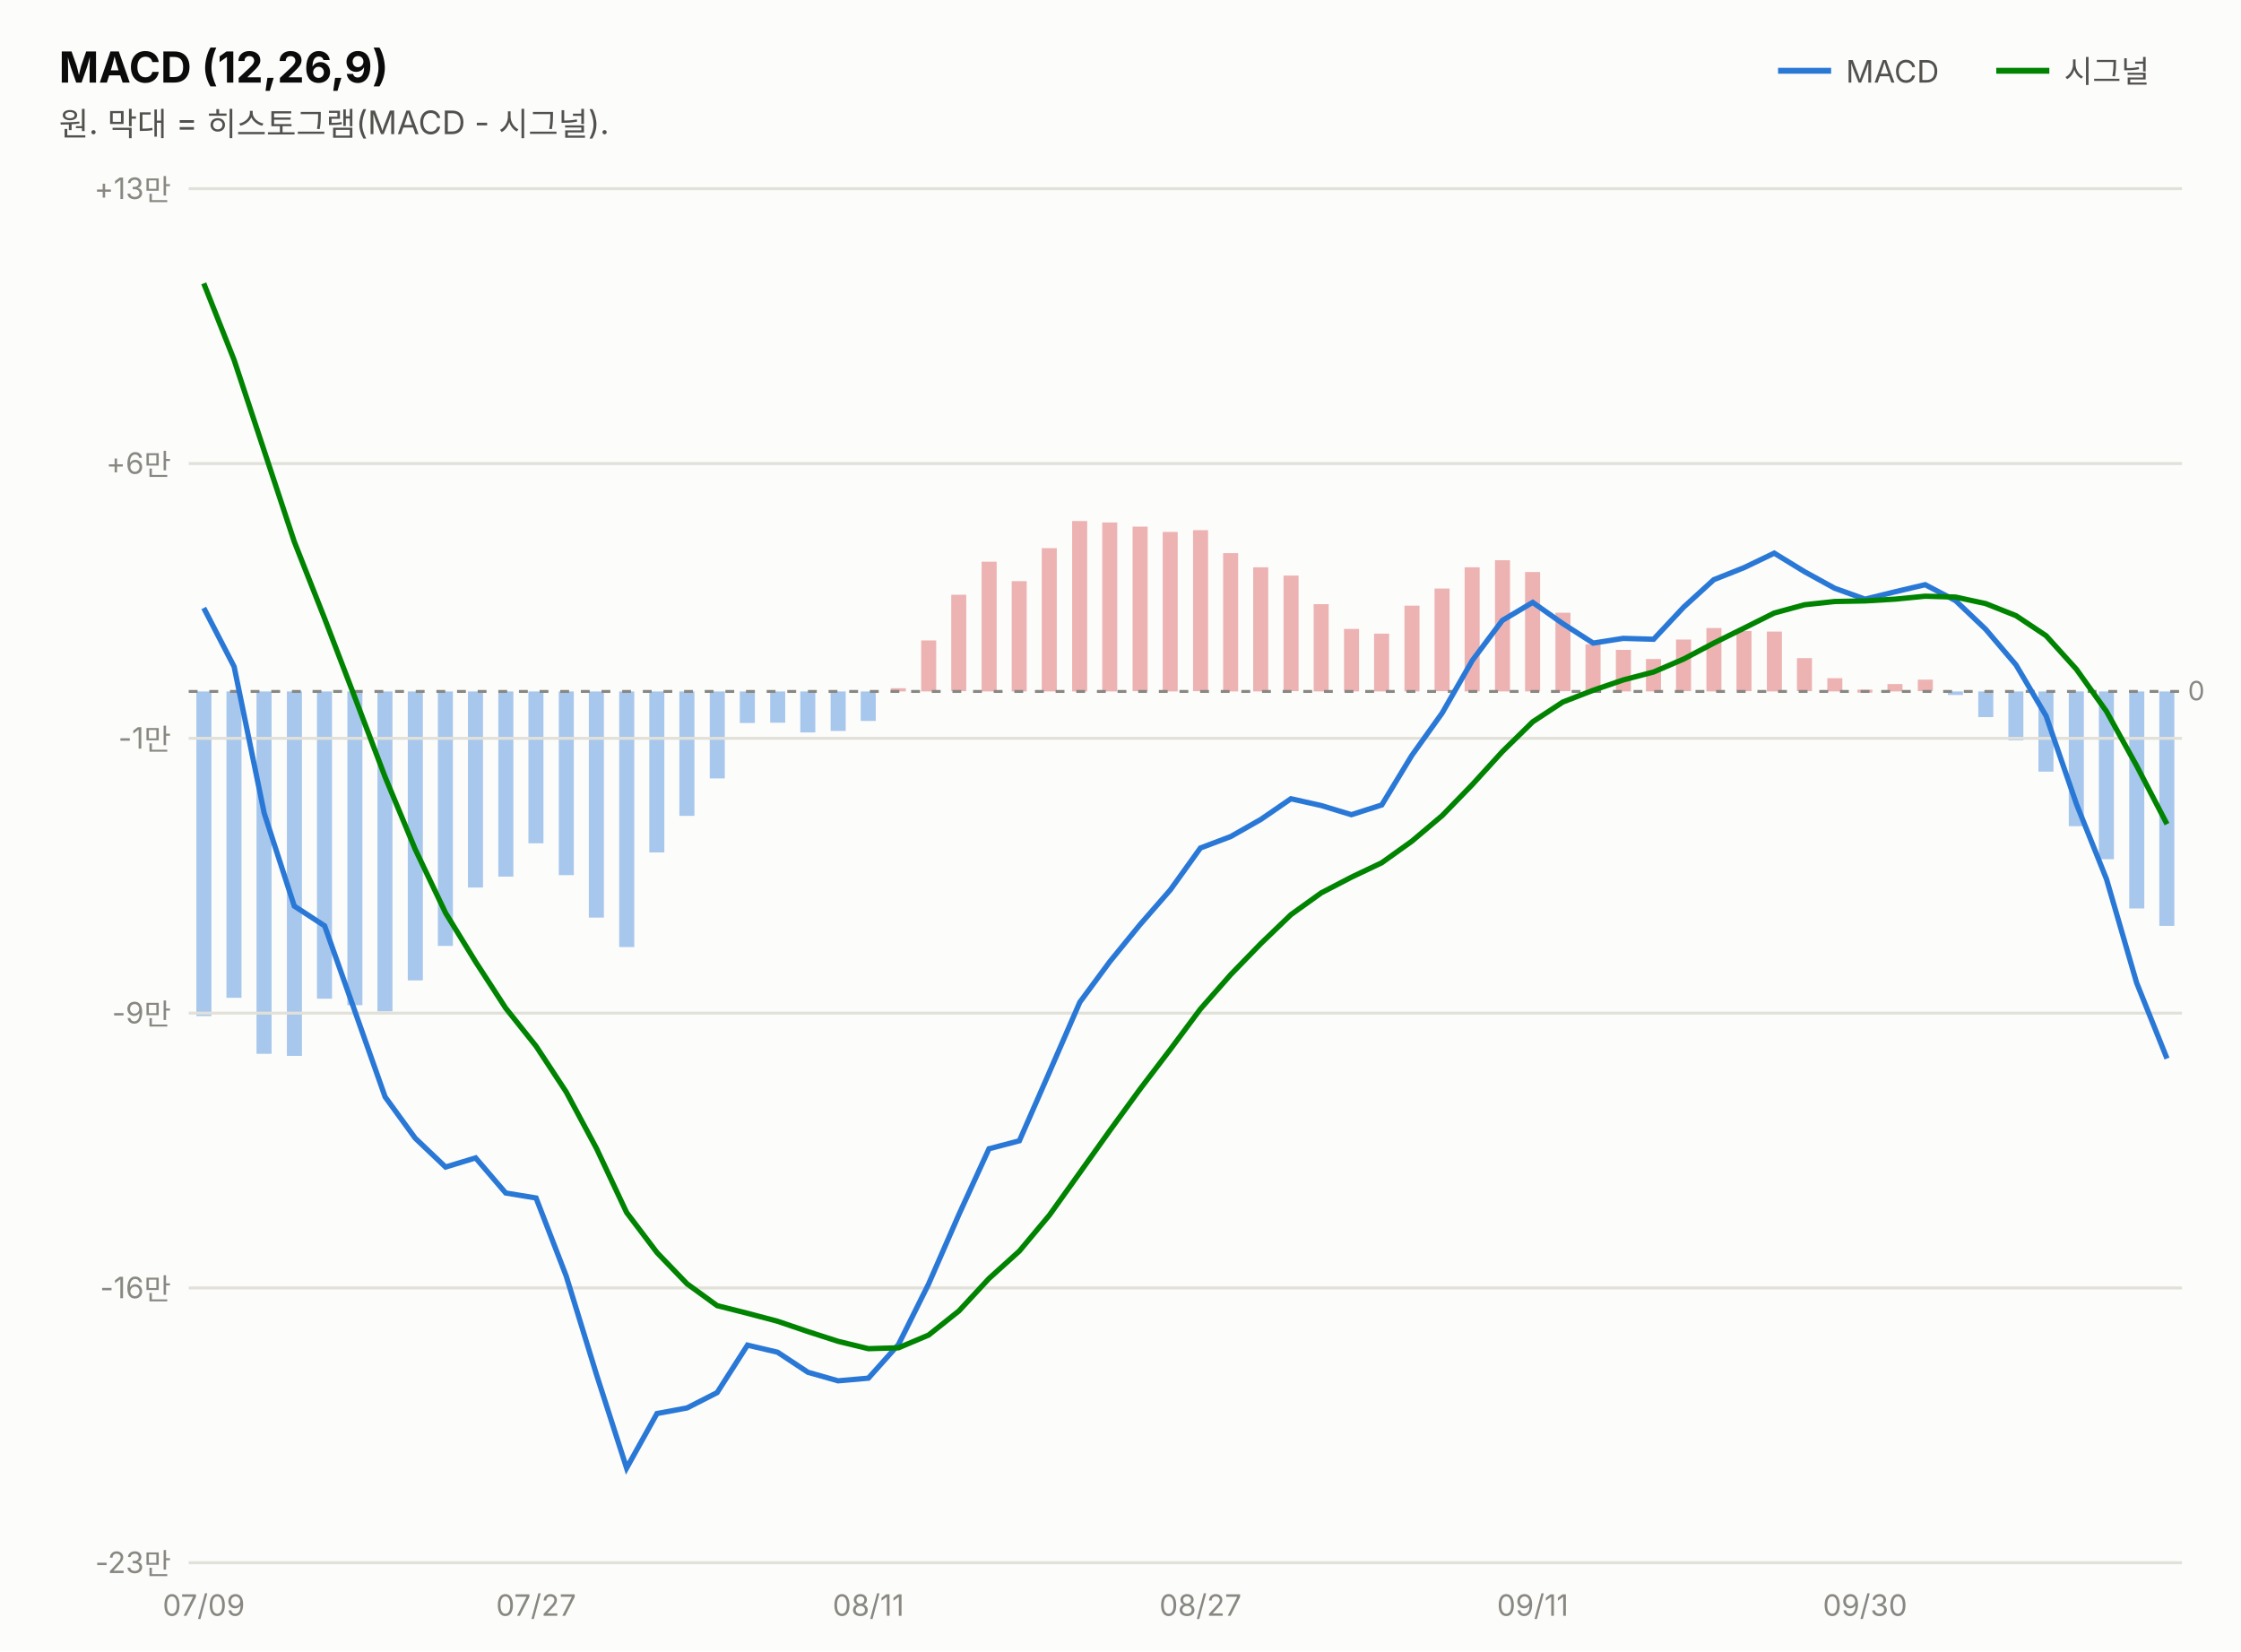
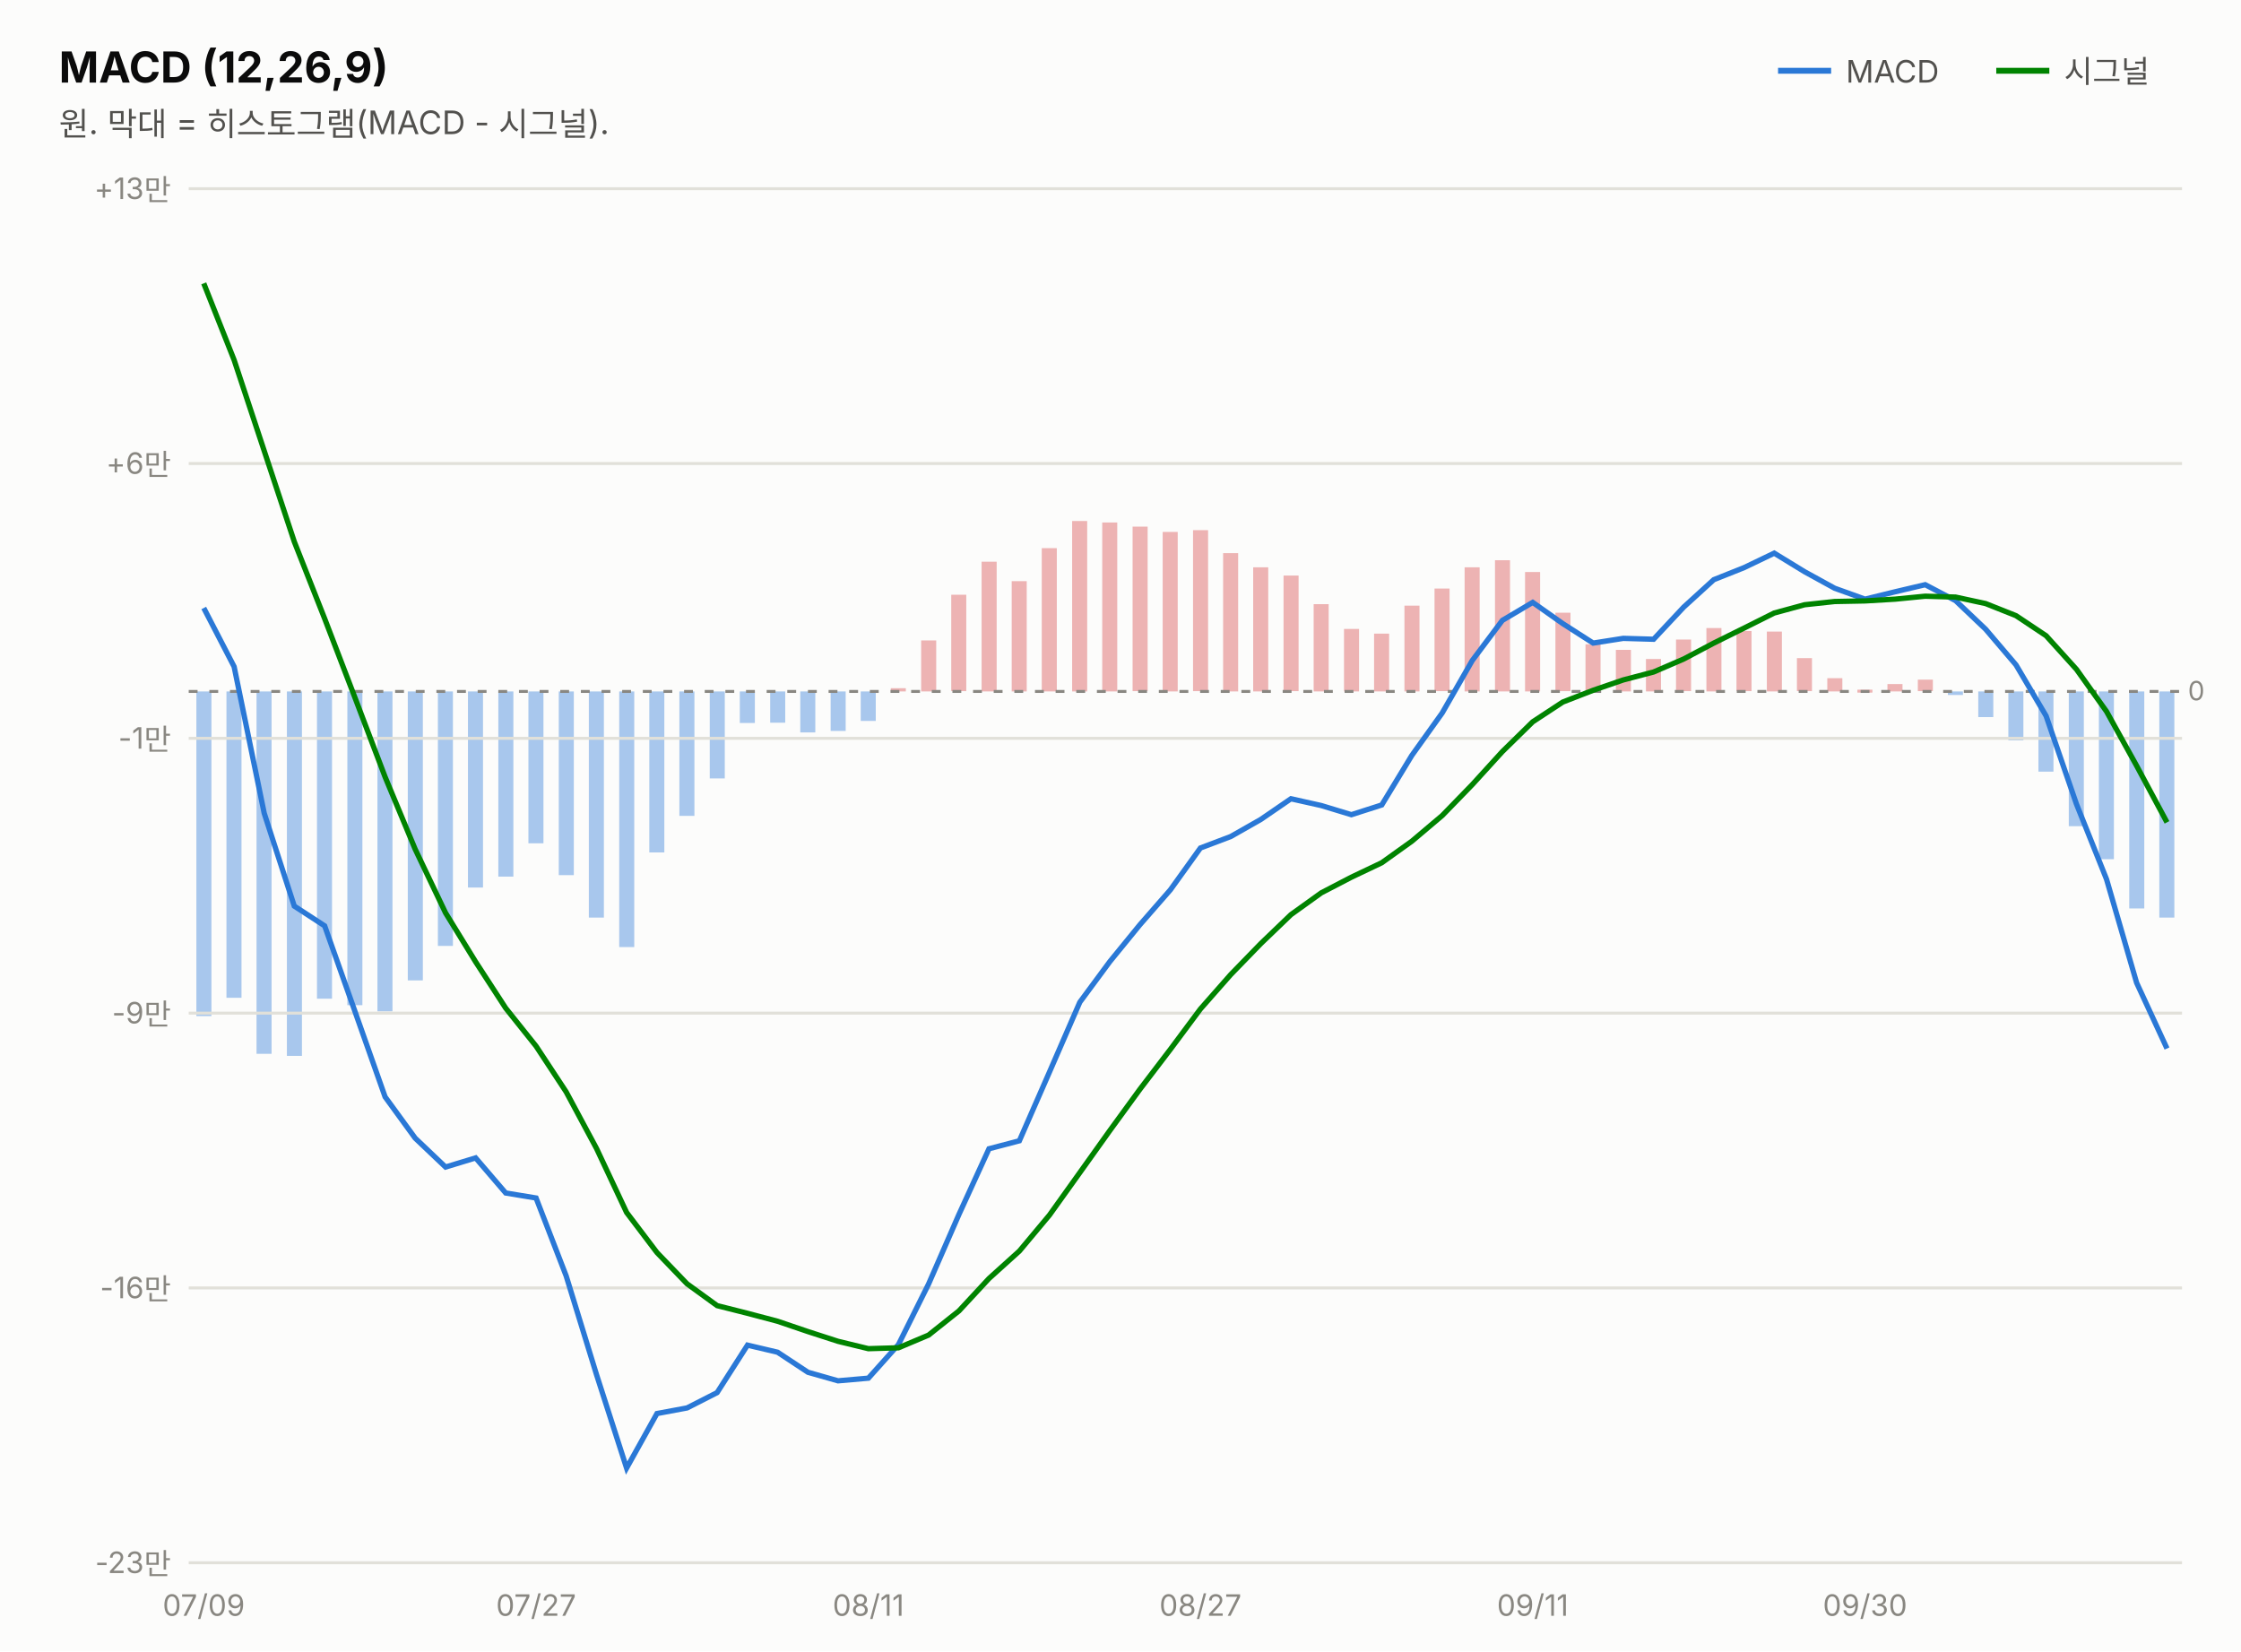
<svg xmlns="http://www.w3.org/2000/svg" width="760" height="560" viewBox="0 0 760 560" font-family="system-ui,-apple-system,&quot;Segoe UI&quot;,&quot;Malgun Gothic&quot;,&quot;Apple SD Gothic Neo&quot;,sans-serif">
  <rect width="760" height="560" fill="#fcfcfb" />
  <text x="20" y="28" font-size="14.5" font-weight="700" fill="#0b0b0b">MACD (12,26,9)</text>
  <text x="20" y="46" font-size="11" fill="#52514e">원. 막대 = 히스토그램(MACD - 시그널).</text>
  <line x1="603" y1="24" x2="621" y2="24" stroke="#2a78d6" stroke-width="2" />
  <text x="626" y="28" font-size="10.5" fill="#52514e">MACD</text>
-   <rect x="732.3" y="234.5" width="5.1" height="79.5" fill="#2a78d6" opacity="0.4" />
+   <rect x="732.3" y="234.5" width="5.1" height="76.7" fill="#2a78d6" opacity="0.4" />
  <rect x="722.1" y="234.5" width="5.1" height="73.6" fill="#2a78d6" opacity="0.4" />
  <rect x="711.8" y="234.5" width="5.1" height="56.9" fill="#2a78d6" opacity="0.4" />
  <rect x="701.6" y="234.5" width="5.1" height="45.7" fill="#2a78d6" opacity="0.4" />
  <rect x="691.3" y="234.5" width="5.1" height="27.2" fill="#2a78d6" opacity="0.4" />
  <rect x="681.1" y="234.5" width="5.1" height="16.6" fill="#2a78d6" opacity="0.4" />
  <rect x="670.9" y="234.5" width="5.1" height="8.7" fill="#2a78d6" opacity="0.4" />
  <rect x="660.6" y="234.5" width="5.1" height="1.2" fill="#2a78d6" opacity="0.4" />
  <rect x="650.4" y="230.5" width="5.1" height="3.9" fill="#d64545" opacity="0.4" />
  <rect x="640.1" y="232.0" width="5.1" height="2.5" fill="#d64545" opacity="0.4" />
  <rect x="629.9" y="233.9" width="5.1" height="1.0" fill="#d64545" opacity="0.4" />
  <rect x="619.7" y="230.0" width="5.1" height="4.5" fill="#d64545" opacity="0.4" />
  <rect x="609.4" y="223.2" width="5.1" height="11.2" fill="#d64545" opacity="0.4" />
  <rect x="599.2" y="214.2" width="5.1" height="20.3" fill="#d64545" opacity="0.4" />
  <rect x="588.9" y="214.0" width="5.1" height="20.4" fill="#d64545" opacity="0.4" />
  <rect x="578.7" y="213.0" width="5.1" height="21.5" fill="#d64545" opacity="0.4" />
  <rect x="568.4" y="216.9" width="5.1" height="17.5" fill="#d64545" opacity="0.4" />
  <rect x="558.2" y="223.5" width="5.1" height="11.0" fill="#d64545" opacity="0.4" />
  <rect x="548.0" y="220.4" width="5.1" height="14.1" fill="#d64545" opacity="0.4" />
  <rect x="537.7" y="218.5" width="5.1" height="16.0" fill="#d64545" opacity="0.4" />
  <rect x="527.5" y="207.8" width="5.1" height="26.6" fill="#d64545" opacity="0.4" />
  <rect x="517.2" y="194.0" width="5.1" height="40.5" fill="#d64545" opacity="0.4" />
  <rect x="507.0" y="190.0" width="5.1" height="44.5" fill="#d64545" opacity="0.4" />
  <rect x="496.7" y="192.4" width="5.1" height="42.1" fill="#d64545" opacity="0.4" />
  <rect x="486.5" y="199.6" width="5.1" height="34.8" fill="#d64545" opacity="0.4" />
  <rect x="476.3" y="205.4" width="5.1" height="29.1" fill="#d64545" opacity="0.4" />
  <rect x="466.0" y="214.9" width="5.1" height="19.6" fill="#d64545" opacity="0.4" />
  <rect x="455.8" y="213.3" width="5.1" height="21.2" fill="#d64545" opacity="0.4" />
  <rect x="445.5" y="204.9" width="5.1" height="29.6" fill="#d64545" opacity="0.4" />
  <rect x="435.3" y="195.2" width="5.1" height="39.2" fill="#d64545" opacity="0.4" />
  <rect x="425.0" y="192.4" width="5.1" height="42.1" fill="#d64545" opacity="0.4" />
  <rect x="414.8" y="187.6" width="5.1" height="46.9" fill="#d64545" opacity="0.4" />
  <rect x="404.6" y="179.8" width="5.1" height="54.6" fill="#d64545" opacity="0.4" />
  <rect x="394.3" y="180.4" width="5.1" height="54.1" fill="#d64545" opacity="0.4" />
  <rect x="384.1" y="178.6" width="5.1" height="55.8" fill="#d64545" opacity="0.4" />
  <rect x="373.8" y="177.2" width="5.1" height="57.3" fill="#d64545" opacity="0.4" />
  <rect x="363.6" y="176.7" width="5.1" height="57.8" fill="#d64545" opacity="0.4" />
  <rect x="353.3" y="185.9" width="5.1" height="48.6" fill="#d64545" opacity="0.4" />
  <rect x="343.1" y="197.1" width="5.1" height="37.4" fill="#d64545" opacity="0.4" />
  <rect x="332.9" y="190.5" width="5.1" height="44.0" fill="#d64545" opacity="0.4" />
  <rect x="322.6" y="201.7" width="5.1" height="32.7" fill="#d64545" opacity="0.4" />
  <rect x="312.4" y="217.2" width="5.1" height="17.3" fill="#d64545" opacity="0.4" />
  <rect x="302.1" y="233.4" width="5.1" height="1.1" fill="#d64545" opacity="0.4" />
  <rect x="291.9" y="234.5" width="5.1" height="10.0" fill="#2a78d6" opacity="0.4" />
  <rect x="281.7" y="234.5" width="5.1" height="13.4" fill="#2a78d6" opacity="0.4" />
  <rect x="271.4" y="234.5" width="5.1" height="13.9" fill="#2a78d6" opacity="0.4" />
  <rect x="261.2" y="234.5" width="5.1" height="10.6" fill="#2a78d6" opacity="0.4" />
  <rect x="250.9" y="234.5" width="5.1" height="10.7" fill="#2a78d6" opacity="0.4" />
  <rect x="240.7" y="234.5" width="5.1" height="29.5" fill="#2a78d6" opacity="0.4" />
  <rect x="230.4" y="234.5" width="5.1" height="42.2" fill="#2a78d6" opacity="0.4" />
  <rect x="220.2" y="234.5" width="5.1" height="54.6" fill="#2a78d6" opacity="0.4" />
  <rect x="210.0" y="234.5" width="5.1" height="86.7" fill="#2a78d6" opacity="0.4" />
  <rect x="199.7" y="234.5" width="5.1" height="76.7" fill="#2a78d6" opacity="0.4" />
  <rect x="189.5" y="234.5" width="5.1" height="62.3" fill="#2a78d6" opacity="0.4" />
  <rect x="179.2" y="234.5" width="5.1" height="51.5" fill="#2a78d6" opacity="0.4" />
  <rect x="169.0" y="234.5" width="5.1" height="62.8" fill="#2a78d6" opacity="0.4" />
  <rect x="158.7" y="234.5" width="5.1" height="66.5" fill="#2a78d6" opacity="0.4" />
  <rect x="148.5" y="234.5" width="5.1" height="86.3" fill="#2a78d6" opacity="0.4" />
  <rect x="138.3" y="234.5" width="5.1" height="98.0" fill="#2a78d6" opacity="0.4" />
  <rect x="128.0" y="234.5" width="5.1" height="108.5" fill="#2a78d6" opacity="0.4" />
  <rect x="117.8" y="234.5" width="5.1" height="106.4" fill="#2a78d6" opacity="0.4" />
  <rect x="107.5" y="234.5" width="5.1" height="104.2" fill="#2a78d6" opacity="0.4" />
  <rect x="97.3" y="234.5" width="5.1" height="123.6" fill="#2a78d6" opacity="0.4" />
  <rect x="87.0" y="234.5" width="5.1" height="122.9" fill="#2a78d6" opacity="0.4" />
  <rect x="76.8" y="234.5" width="5.1" height="103.9" fill="#2a78d6" opacity="0.4" />
  <rect x="66.6" y="234.5" width="5.1" height="110.1" fill="#2a78d6" opacity="0.4" />
  <line x1="677" y1="24" x2="695" y2="24" stroke="#008300" stroke-width="2" />
  <text x="700" y="28" font-size="10.5" fill="#52514e">시그널</text>
  <line x1="64" y1="530.0" x2="740" y2="530.0" stroke="#e1e0d9" stroke-width="1" />
  <text x="58" y="533.5" font-size="10" fill="#898781" text-anchor="end" style="font-variant-numeric:tabular-nums">-23만</text>
  <line x1="64" y1="436.8" x2="740" y2="436.8" stroke="#e1e0d9" stroke-width="1" />
  <text x="58" y="440.3" font-size="10" fill="#898781" text-anchor="end" style="font-variant-numeric:tabular-nums">-16만</text>
  <line x1="64" y1="343.6" x2="740" y2="343.6" stroke="#e1e0d9" stroke-width="1" />
  <text x="58" y="347.1" font-size="10" fill="#898781" text-anchor="end" style="font-variant-numeric:tabular-nums">-9만</text>
  <line x1="64" y1="250.4" x2="740" y2="250.4" stroke="#e1e0d9" stroke-width="1" />
  <text x="58" y="253.9" font-size="10" fill="#898781" text-anchor="end" style="font-variant-numeric:tabular-nums">-1만</text>
  <line x1="64" y1="157.2" x2="740" y2="157.2" stroke="#e1e0d9" stroke-width="1" />
  <text x="58" y="160.7" font-size="10" fill="#898781" text-anchor="end" style="font-variant-numeric:tabular-nums">+6만</text>
  <line x1="64" y1="64.0" x2="740" y2="64.0" stroke="#e1e0d9" stroke-width="1" />
  <text x="58" y="67.5" font-size="10" fill="#898781" text-anchor="end" style="font-variant-numeric:tabular-nums">+13만</text>
  <line x1="64" y1="234.5" x2="740" y2="234.5" stroke="#898781" stroke-width="1" stroke-dasharray="3 4" />
  <text x="742" y="237.5" font-size="9" fill="#898781">0</text>
-   <path d="M69.1,206.2 L79.4,226.1 L89.6,275.8 L99.8,307.3 L110.1,314.0 L120.3,342.8 L130.6,372.0 L140.8,386.0 L151.1,395.8 L161.3,392.7 L171.5,404.6 L181.8,406.3 L192.0,432.7 L202.3,466.2 L212.5,497.9 L222.8,479.4 L233.0,477.5 L243.2,472.3 L253.5,456.2 L263.7,458.6 L274.0,465.4 L284.2,468.3 L294.5,467.4 L304.7,456.0 L314.9,435.5 L325.2,411.9 L335.4,389.6 L345.7,386.9 L355.9,363.6 L366.2,339.9 L376.4,326.1 L386.6,313.6 L396.9,301.8 L407.1,287.6 L417.4,283.7 L427.6,277.9 L437.8,270.9 L448.1,273.2 L458.3,276.3 L468.6,273.0 L478.8,256.2 L489.1,241.8 L499.3,224.0 L509.5,210.4 L519.8,204.3 L530.0,211.5 L540.3,218.1 L550.5,216.5 L560.8,216.8 L571.0,205.9 L581.2,196.6 L591.5,192.5 L601.7,187.6 L612.0,193.9 L622.2,199.5 L632.5,203.2 L642.7,200.7 L652.9,198.3 L663.2,203.7 L673.4,213.4 L683.7,225.5 L693.9,242.8 L704.2,272.7 L714.4,298.2 L724.6,333.3 L734.9,359.0" fill="none" stroke="#2a78d6" stroke-width="1.8" />
-   <path d="M69.1,96.1 L79.4,122.1 L89.6,152.9 L99.8,183.7 L110.1,209.8 L120.3,236.4 L130.6,263.5 L140.8,288.0 L151.1,309.6 L161.3,326.2 L171.5,341.9 L181.8,354.8 L192.0,370.3 L202.3,389.5 L212.5,411.2 L222.8,424.8 L233.0,435.4 L243.2,442.8 L253.5,445.4 L263.7,448.1 L274.0,451.6 L284.2,454.9 L294.5,457.4 L304.7,457.1 L314.9,452.8 L325.2,444.6 L335.4,433.6 L345.7,424.3 L355.9,412.1 L366.2,397.7 L376.4,383.4 L386.6,369.4 L396.9,355.9 L407.1,342.2 L417.4,330.5 L427.6,320.0 L437.8,310.2 L448.1,302.8 L458.3,297.5 L468.6,292.6 L478.8,285.3 L489.1,276.6 L499.3,266.1 L509.5,254.9 L519.8,244.8 L530.0,238.1 L540.3,234.1 L550.5,230.6 L560.8,227.9 L571.0,223.5 L581.2,218.1 L591.5,213.0 L601.7,207.9 L612.0,205.1 L622.2,204.0 L632.5,203.8 L642.7,203.2 L652.9,202.2 L663.2,202.5 L673.4,204.7 L683.7,208.8 L693.9,215.6 L704.2,227.0 L714.4,241.3 L724.6,259.7 L734.9,279.5" fill="none" stroke="#008300" stroke-width="1.8" />
+   <path d="M69.1,206.2 L79.4,226.1 L89.6,275.8 L99.8,307.3 L110.1,314.0 L120.3,342.8 L130.6,372.0 L140.8,386.0 L151.1,395.8 L161.3,392.7 L171.5,404.6 L181.8,406.3 L192.0,432.7 L202.3,466.2 L212.5,497.9 L222.8,479.4 L233.0,477.5 L243.2,472.3 L253.5,456.2 L263.7,458.6 L274.0,465.4 L284.2,468.3 L294.5,467.4 L304.7,456.0 L314.9,435.5 L325.2,411.9 L335.4,389.6 L345.7,386.9 L355.9,363.6 L366.2,339.9 L376.4,326.1 L386.6,313.6 L396.9,301.8 L407.1,287.6 L417.4,283.7 L427.6,277.9 L437.8,270.9 L448.1,273.2 L458.3,276.3 L468.6,273.0 L478.8,256.2 L489.1,241.8 L499.3,224.0 L509.5,210.4 L519.8,204.3 L530.0,211.5 L540.3,218.1 L550.5,216.5 L560.8,216.8 L571.0,205.9 L581.2,196.6 L591.5,192.5 L601.7,187.6 L612.0,193.9 L622.2,199.5 L632.5,203.2 L642.7,200.7 L652.9,198.3 L663.2,203.7 L673.4,213.4 L683.7,225.5 L693.9,242.8 L704.2,272.7 L714.4,298.2 L724.6,333.3 L734.9,355.6" fill="none" stroke="#2a78d6" stroke-width="1.8" />
+   <path d="M69.1,96.1 L79.4,122.1 L89.6,152.9 L99.8,183.7 L110.1,209.8 L120.3,236.4 L130.6,263.5 L140.8,288.0 L151.1,309.6 L161.3,326.2 L171.5,341.9 L181.8,354.8 L192.0,370.3 L202.3,389.5 L212.5,411.2 L222.8,424.8 L233.0,435.4 L243.2,442.8 L253.5,445.4 L263.7,448.1 L274.0,451.6 L284.2,454.9 L294.5,457.4 L304.7,457.1 L314.9,452.8 L325.2,444.6 L335.4,433.6 L345.7,424.3 L355.9,412.1 L366.2,397.7 L376.4,383.4 L386.6,369.4 L396.9,355.9 L407.1,342.2 L417.4,330.5 L427.6,320.0 L437.8,310.2 L448.1,302.8 L458.3,297.5 L468.6,292.6 L478.8,285.3 L489.1,276.6 L499.3,266.1 L509.5,254.9 L519.8,244.8 L530.0,238.1 L540.3,234.1 L550.5,230.6 L560.8,227.9 L571.0,223.5 L581.2,218.1 L591.5,213.0 L601.7,207.9 L612.0,205.1 L622.2,204.0 L632.5,203.8 L642.7,203.2 L652.9,202.2 L663.2,202.5 L673.4,204.7 L683.7,208.8 L693.9,215.6 L704.2,227.0 L714.4,241.3 L724.6,259.7 L734.9,278.9" fill="none" stroke="#008300" stroke-width="1.8" />
  <text x="69.1" y="548" font-size="10" fill="#898781" text-anchor="middle">07/09</text>
  <text x="181.8" y="548" font-size="10" fill="#898781" text-anchor="middle">07/27</text>
  <text x="294.5" y="548" font-size="10" fill="#898781" text-anchor="middle">08/11</text>
  <text x="407.1" y="548" font-size="10" fill="#898781" text-anchor="middle">08/27</text>
  <text x="519.8" y="548" font-size="10" fill="#898781" text-anchor="middle">09/11</text>
  <text x="632.5" y="548" font-size="10" fill="#898781" text-anchor="middle">09/30</text>
</svg>
